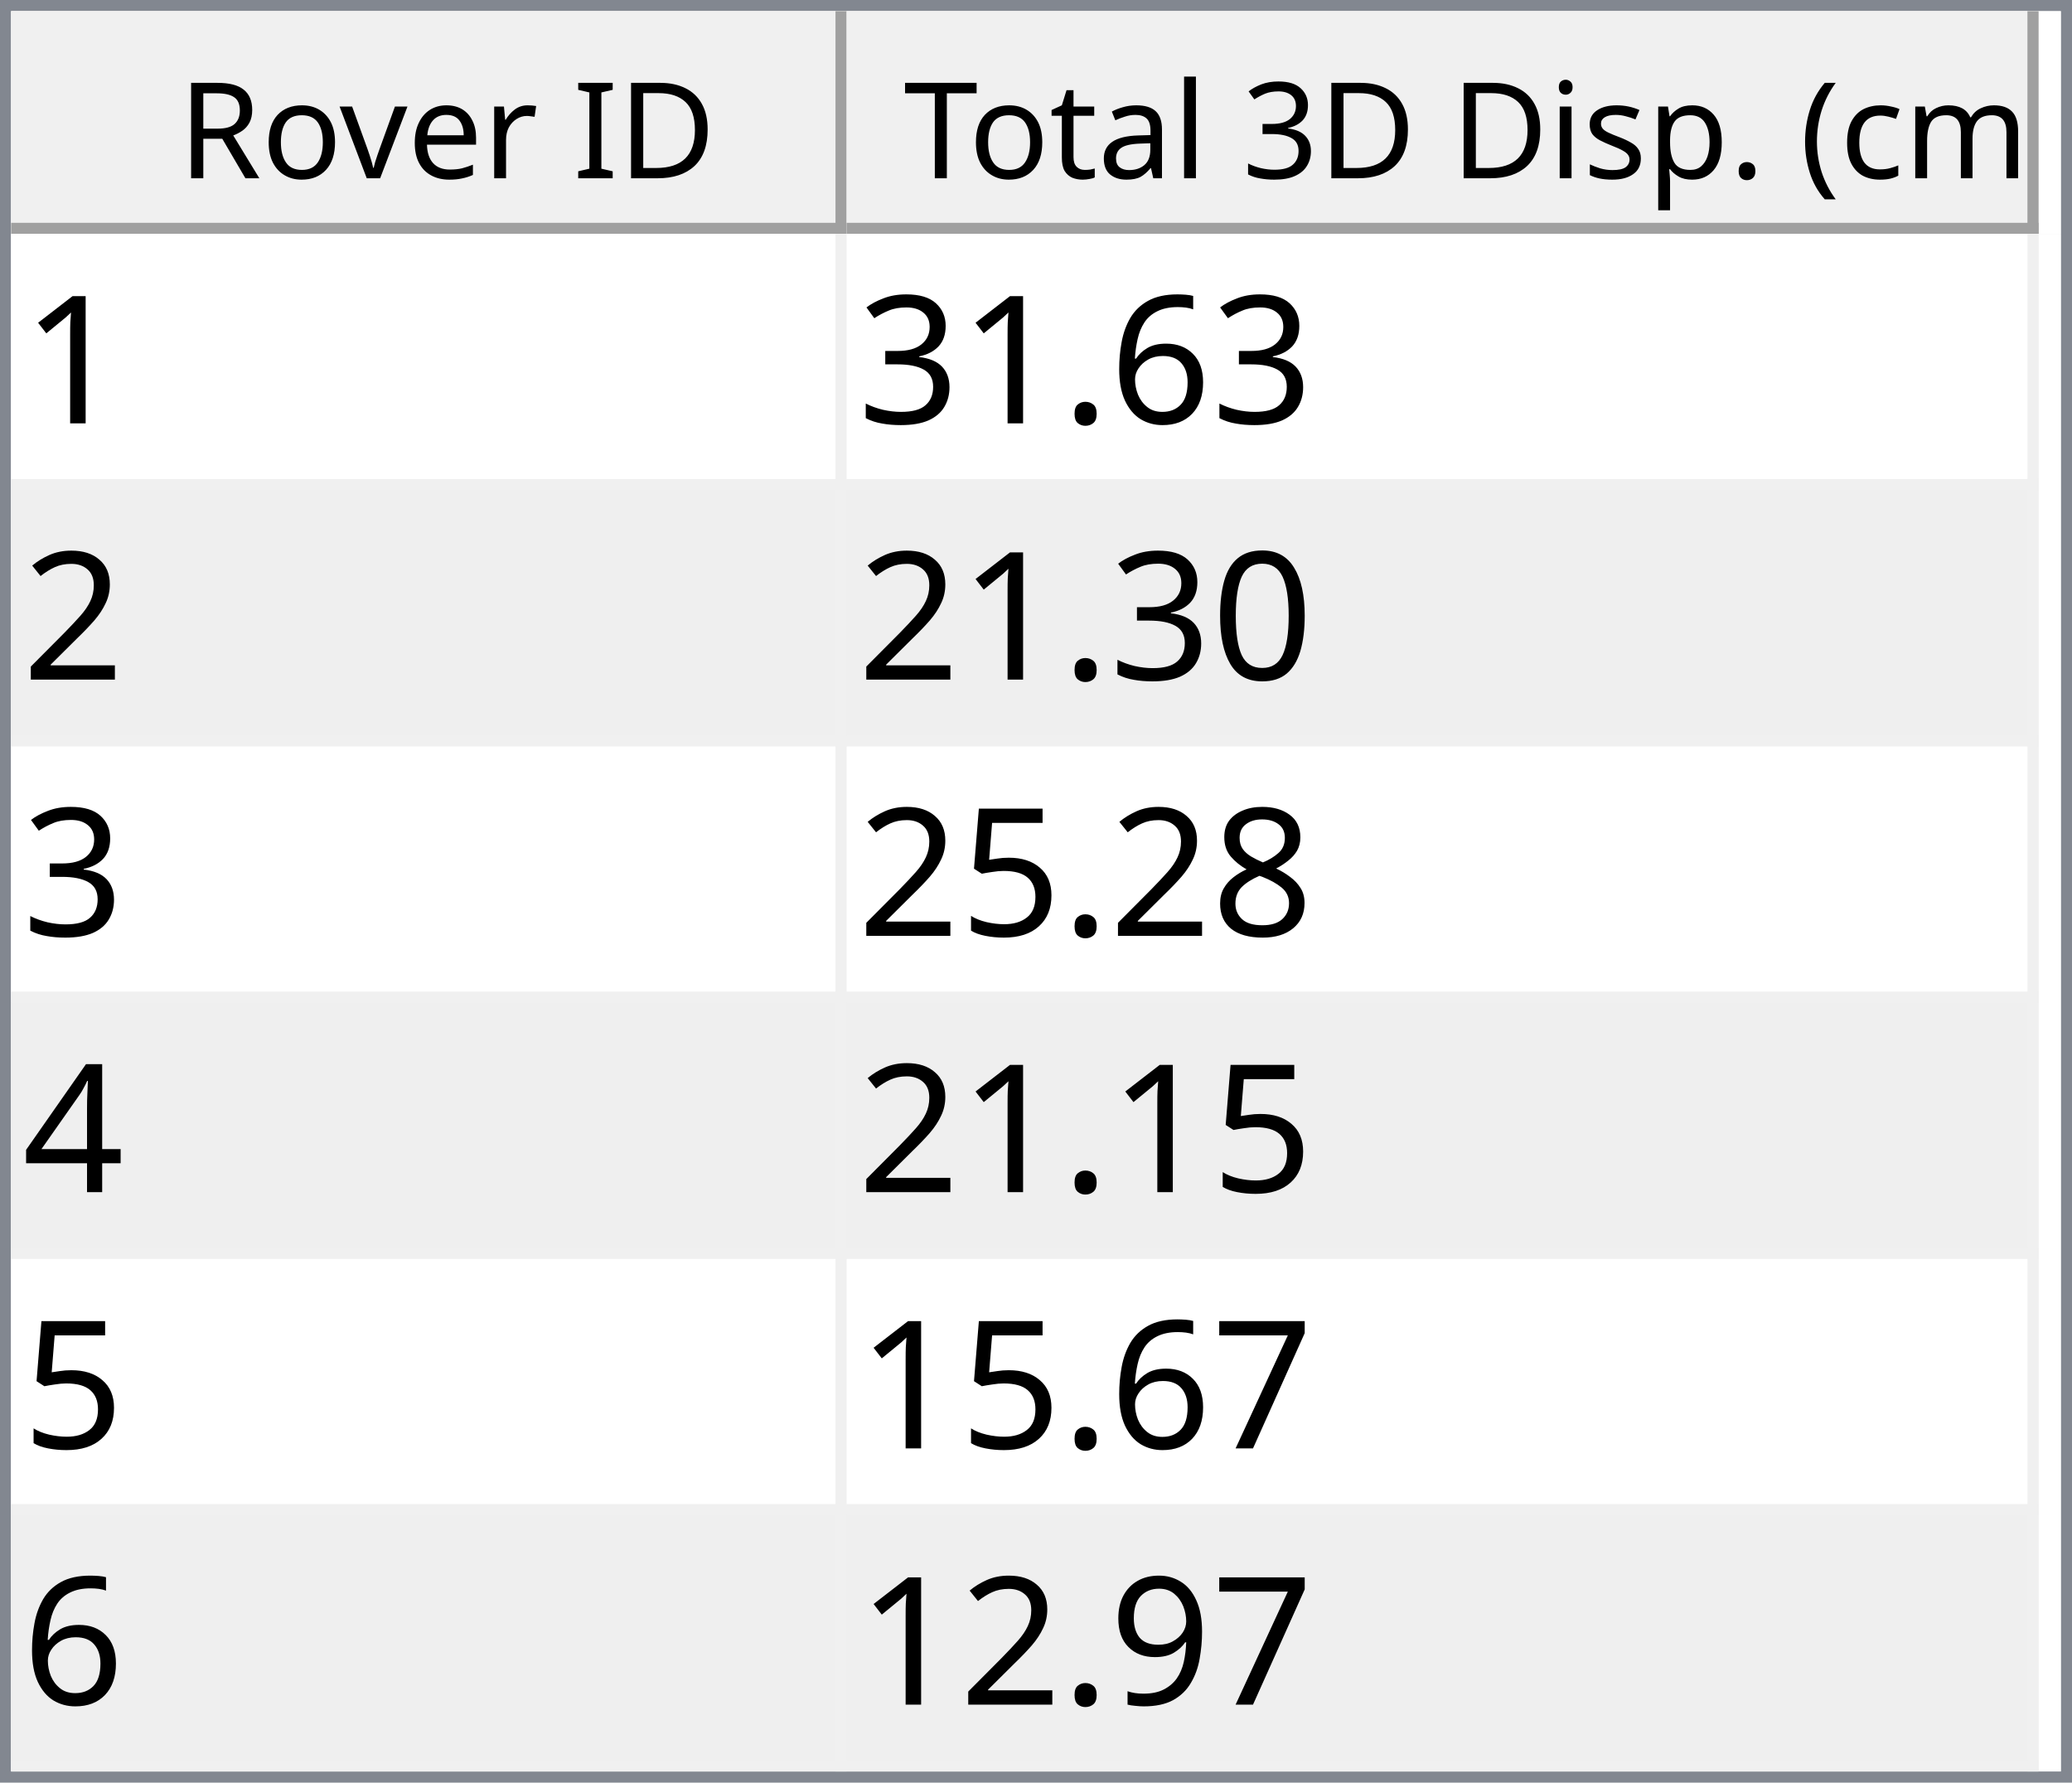
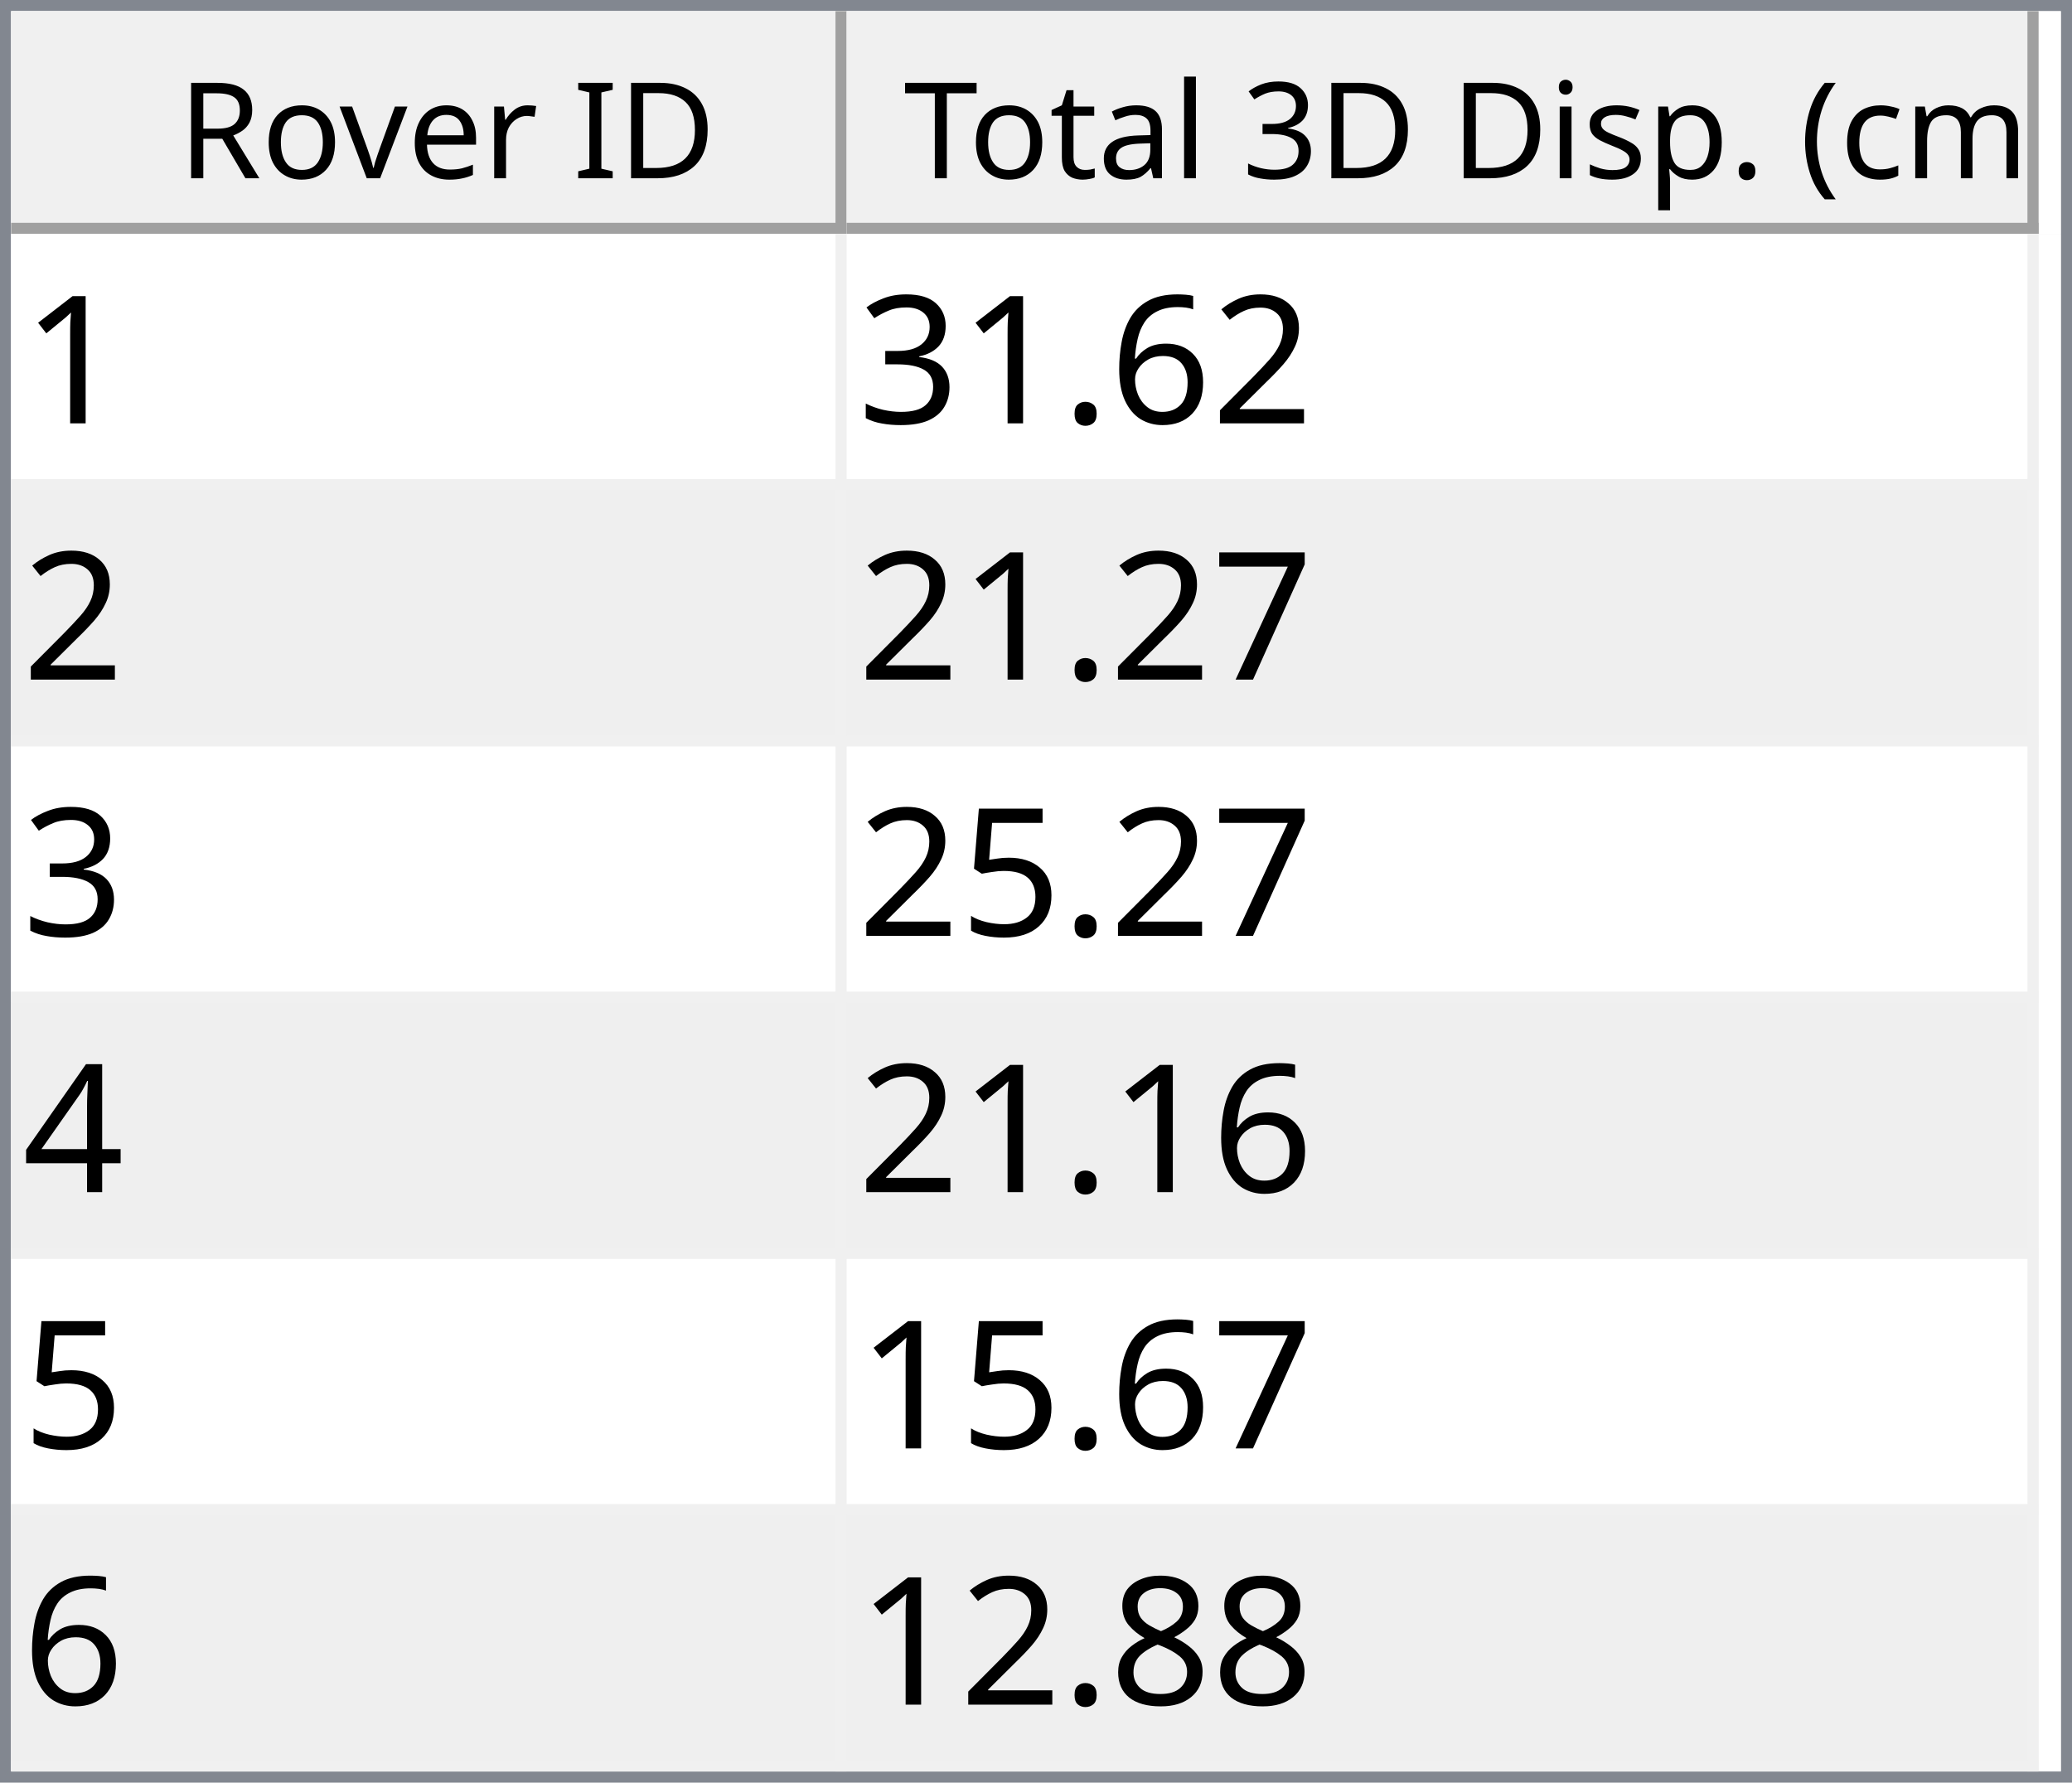
<svg xmlns="http://www.w3.org/2000/svg" style="fill-opacity:1; color-rendering:auto; color-interpolation:auto; text-rendering:auto; stroke:black; stroke-linecap:square; stroke-miterlimit:10; shape-rendering:auto; stroke-opacity:1; fill:black; stroke-dasharray:none; font-weight:normal; stroke-width:1; font-family:'Dialog'; font-style:normal; stroke-linejoin:miter; font-size:12px; stroke-dashoffset:0; image-rendering:auto;" width="186" height="160">
  <defs id="genericDefs" />
  <g>
    <defs id="defs1">
      <clipPath clipPathUnits="userSpaceOnUse" id="clipPath1">
        <path d="M0 0 L186 0 L186 160 L0 160 L0 0 Z" />
      </clipPath>
      <clipPath clipPathUnits="userSpaceOnUse" id="clipPath2">
        <path d="M0 0 L0 160 L186 160 L186 0 Z" />
      </clipPath>
      <clipPath clipPathUnits="userSpaceOnUse" id="clipPath3">
        <path d="M0 0 L0 20 L184 20 L184 0 Z" />
      </clipPath>
      <clipPath clipPathUnits="userSpaceOnUse" id="clipPath4">
        <path d="M0 0 L0 20 L75 20 L75 0 Z" />
      </clipPath>
      <clipPath clipPathUnits="userSpaceOnUse" id="clipPath5">
        <path d="M1 1 L1 19 L74 19 L74 1 Z" />
      </clipPath>
      <clipPath clipPathUnits="userSpaceOnUse" id="clipPath6">
        <path d="M0 0 L0 18 L73 18 L73 0 Z" />
      </clipPath>
      <clipPath clipPathUnits="userSpaceOnUse" id="clipPath7">
        <path d="M-0.5 -0.5 L-0.5 19.5 L74.5 19.5 L74.5 -0.5 Z" />
      </clipPath>
      <clipPath clipPathUnits="userSpaceOnUse" id="clipPath8">
        <path d="M0 0 L0 20 L107 20 L107 0 Z" />
      </clipPath>
      <clipPath clipPathUnits="userSpaceOnUse" id="clipPath9">
        <path d="M1 1 L1 19 L106 19 L106 1 Z" />
      </clipPath>
      <clipPath clipPathUnits="userSpaceOnUse" id="clipPath10">
        <path d="M0 0 L0 18 L105 18 L105 0 Z" />
      </clipPath>
      <clipPath clipPathUnits="userSpaceOnUse" id="clipPath11">
        <path d="M-0.5 -0.5 L-0.5 19.5 L106.5 19.5 L106.5 -0.5 Z" />
      </clipPath>
      <clipPath clipPathUnits="userSpaceOnUse" id="clipPath12">
        <path d="M0 0 L0 138 L184 138 L184 0 Z" />
      </clipPath>
      <clipPath clipPathUnits="userSpaceOnUse" id="clipPath13">
        <path d="M0 0 L0 138 L182 138 L182 0 Z" />
      </clipPath>
      <clipPath clipPathUnits="userSpaceOnUse" id="clipPath14">
        <path d="M-0.5 -0.5 L-0.5 137.5 L181.5 137.5 L181.5 -0.5 Z" />
      </clipPath>
      <clipPath clipPathUnits="userSpaceOnUse" id="clipPath15">
        <path d="M0 0 L0 22 L74 22 L74 0 Z" />
      </clipPath>
      <clipPath clipPathUnits="userSpaceOnUse" id="clipPath16">
        <path d="M0 0 L0 22 L106 22 L106 0 Z" />
      </clipPath>
      <font horiz-adv-x="64.551" id="font1">
        <font-face ascent="107.91" descent="25.098" units-per-em="100" style="font-style:normal; font-family:Segoe UI; font-weight:normal;" />
        <missing-glyph horiz-adv-x="64.551" d="M8.109 0 L8.109 68.266 L56.453 68.266 L56.453 0 L8.109 0 ZM15.328 7.234 L49.219 7.234 L49.219 61.031 L15.328 61.031 L15.328 7.234 Z" />
        <glyph unicode="D" horiz-adv-x="70.117" d="M9.188 0 L9.188 70.016 L28.516 70.016 Q65.531 70.016 65.531 35.891 Q65.531 19.672 55.25 9.836 Q44.969 0 27.734 0 L9.188 0 ZM17.391 62.594 L17.391 7.422 L27.828 7.422 Q41.609 7.422 49.273 14.797 Q56.938 22.172 56.938 35.688 Q56.938 62.594 28.328 62.594 L17.391 62.594 Z" />
        <glyph unicode="I" horiz-adv-x="26.611" d="M17.391 0 L9.188 0 L9.188 70.016 L17.391 70.016 L17.391 0 Z" />
        <glyph unicode=" " horiz-adv-x="27.393" d="" />
        <glyph unicode="r" horiz-adv-x="34.766" d="M34.188 41.891 Q32.078 43.5 28.125 43.5 Q23 43.5 19.555 38.672 Q16.109 33.844 16.109 25.484 L16.109 0 L8.109 0 L8.109 50 L16.109 50 L16.109 39.703 L16.312 39.703 Q18.016 44.969 21.531 47.922 Q25.047 50.875 29.391 50.875 Q32.516 50.875 34.188 50.203 L34.188 41.891 Z" />
        <glyph unicode="e" horiz-adv-x="52.295" d="M48.297 23 L12.984 23 Q13.188 14.656 17.484 10.109 Q21.781 5.562 29.297 5.562 Q37.75 5.562 44.828 11.141 L44.828 3.609 Q38.234 -1.172 27.391 -1.172 Q16.797 -1.172 10.742 5.641 Q4.688 12.453 4.688 24.812 Q4.688 36.469 11.305 43.82 Q17.922 51.172 27.734 51.172 Q37.547 51.172 42.922 44.828 Q48.297 38.484 48.297 27.203 L48.297 23 ZM40.094 29.781 Q40.047 36.719 36.75 40.578 Q33.453 44.438 27.594 44.438 Q21.922 44.438 17.969 40.383 Q14.016 36.328 13.094 29.781 L40.094 29.781 Z" />
        <glyph unicode="v" horiz-adv-x="47.9" d="M47.406 50 L27.484 0 L19.625 0 L0.688 50 L9.469 50 L22.172 13.672 Q23.578 9.672 23.922 6.688 L24.125 6.688 Q24.609 10.453 25.688 13.484 L38.969 50 L47.406 50 Z" />
        <glyph unicode="o" horiz-adv-x="58.594" d="M29 -1.172 Q17.922 -1.172 11.305 5.836 Q4.688 12.844 4.688 24.422 Q4.688 37.016 11.57 44.094 Q18.453 51.172 30.172 51.172 Q41.359 51.172 47.633 44.289 Q53.906 37.406 53.906 25.203 Q53.906 13.234 47.141 6.031 Q40.375 -1.172 29 -1.172 ZM29.594 44.438 Q21.875 44.438 17.383 39.188 Q12.891 33.938 12.891 24.703 Q12.891 15.828 17.43 10.695 Q21.969 5.562 29.594 5.562 Q37.359 5.562 41.531 10.594 Q45.703 15.625 45.703 24.906 Q45.703 34.281 41.531 39.359 Q37.359 44.438 29.594 44.438 Z" />
        <glyph unicode="R" horiz-adv-x="59.814" d="M59.375 0 L49.609 0 L37.891 19.625 Q36.281 22.359 34.766 24.289 Q33.25 26.219 31.664 27.438 Q30.078 28.656 28.25 29.219 Q26.422 29.781 24.125 29.781 L17.391 29.781 L17.391 0 L9.188 0 L9.188 70.016 L30.078 70.016 Q34.672 70.016 38.555 68.867 Q42.438 67.719 45.289 65.375 Q48.141 63.031 49.758 59.547 Q51.375 56.062 51.375 51.375 Q51.375 47.703 50.273 44.656 Q49.172 41.609 47.148 39.211 Q45.125 36.812 42.266 35.133 Q39.406 33.453 35.844 32.516 L35.844 32.328 Q37.594 31.547 38.891 30.547 Q40.188 29.547 41.359 28.18 Q42.531 26.812 43.68 25.078 Q44.828 23.344 46.234 21.047 L59.375 0 ZM17.391 62.594 L17.391 37.203 L28.516 37.203 Q31.594 37.203 34.203 38.133 Q36.812 39.062 38.719 40.797 Q40.625 42.531 41.703 45.047 Q42.781 47.562 42.781 50.688 Q42.781 56.297 39.141 59.445 Q35.5 62.594 28.609 62.594 L17.391 62.594 Z" />
        <glyph unicode=")" horiz-adv-x="30.176" d="M8.297 -15.922 L1.172 -15.922 Q16.406 2.344 16.406 26.812 Q16.406 51.469 1.078 70.016 L8.297 70.016 Q23.531 52.156 23.531 26.703 Q23.531 1.375 8.297 -15.922 Z" />
        <glyph unicode="m" horiz-adv-x="86.133" d="M79.109 0 L71.094 0 L71.094 28.719 Q71.094 37.016 68.531 40.727 Q65.969 44.438 59.906 44.438 Q54.781 44.438 51.195 39.75 Q47.609 35.062 47.609 28.516 L47.609 0 L39.594 0 L39.594 29.688 Q39.594 44.438 28.219 44.438 Q22.953 44.438 19.531 40.016 Q16.109 35.594 16.109 28.516 L16.109 0 L8.109 0 L8.109 50 L16.109 50 L16.109 42.094 L16.312 42.094 Q21.625 51.172 31.844 51.172 Q36.969 51.172 40.773 48.312 Q44.578 45.453 46 40.828 Q51.562 51.172 62.594 51.172 Q79.109 51.172 79.109 30.812 L79.109 0 Z" />
        <glyph unicode="c" horiz-adv-x="46.191" d="M42.188 2.297 Q36.422 -1.172 28.516 -1.172 Q17.828 -1.172 11.258 5.789 Q4.688 12.75 4.688 23.828 Q4.688 36.188 11.766 43.68 Q18.844 51.172 30.672 51.172 Q37.25 51.172 42.281 48.734 L42.281 40.531 Q36.719 44.438 30.375 44.438 Q22.703 44.438 17.797 38.945 Q12.891 33.453 12.891 24.516 Q12.891 15.719 17.508 10.641 Q22.125 5.562 29.891 5.562 Q36.422 5.562 42.188 9.906 L42.188 2.297 Z" />
        <glyph unicode="(" horiz-adv-x="30.176" d="M29.109 -15.922 L21.969 -15.922 Q6.844 1.375 6.844 26.703 Q6.844 52.156 21.969 70.016 L29.203 70.016 Q13.875 51.469 13.875 26.812 Q13.875 2.344 29.109 -15.922 Z" />
        <glyph unicode="." horiz-adv-x="21.68" d="M10.891 -1.078 Q8.641 -1.078 7.055 0.539 Q5.469 2.156 5.469 4.391 Q5.469 6.641 7.055 8.273 Q8.641 9.906 10.891 9.906 Q13.188 9.906 14.797 8.273 Q16.406 6.641 16.406 4.391 Q16.406 2.156 14.797 0.539 Q13.188 -1.078 10.891 -1.078 Z" />
        <glyph unicode="p" horiz-adv-x="58.789" d="M16.312 7.234 L16.109 7.234 L16.109 -23 L8.109 -23 L8.109 50 L16.109 50 L16.109 41.219 L16.312 41.219 Q22.219 51.172 33.594 51.172 Q43.266 51.172 48.688 44.461 Q54.109 37.75 54.109 26.469 Q54.109 13.922 48 6.375 Q41.891 -1.172 31.297 -1.172 Q21.578 -1.172 16.312 7.234 ZM16.109 27.391 L16.109 20.406 Q16.109 14.203 20.141 9.883 Q24.172 5.562 30.375 5.562 Q37.641 5.562 41.773 11.133 Q45.906 16.703 45.906 26.609 Q45.906 34.969 42.047 39.703 Q38.188 44.438 31.594 44.438 Q24.609 44.438 20.359 39.578 Q16.109 34.719 16.109 27.391 Z" />
        <glyph unicode="s" horiz-adv-x="42.432" d="M5.078 1.812 L5.078 10.406 Q11.625 5.562 19.484 5.562 Q30.031 5.562 30.031 12.594 Q30.031 14.594 29.125 15.992 Q28.219 17.391 26.68 18.461 Q25.141 19.531 23.07 20.383 Q21 21.234 18.609 22.172 Q15.281 23.484 12.766 24.828 Q10.25 26.172 8.57 27.859 Q6.891 29.547 6.031 31.695 Q5.172 33.844 5.172 36.719 Q5.172 40.234 6.789 42.945 Q8.406 45.656 11.086 47.484 Q13.766 49.312 17.211 50.242 Q20.656 51.172 24.312 51.172 Q30.812 51.172 35.938 48.922 L35.938 40.828 Q30.422 44.438 23.25 44.438 Q21 44.438 19.195 43.922 Q17.391 43.406 16.094 42.477 Q14.797 41.547 14.086 40.258 Q13.375 38.969 13.375 37.406 Q13.375 35.453 14.086 34.133 Q14.797 32.812 16.164 31.789 Q17.531 30.766 19.484 29.938 Q21.438 29.109 23.922 28.125 Q27.25 26.859 29.883 25.516 Q32.516 24.172 34.375 22.484 Q36.234 20.797 37.234 18.602 Q38.234 16.406 38.234 13.375 Q38.234 9.672 36.602 6.938 Q34.969 4.203 32.234 2.398 Q29.5 0.594 25.93 -0.289 Q22.359 -1.172 18.453 -1.172 Q10.75 -1.172 5.078 1.812 Z" />
        <glyph unicode="i" horiz-adv-x="24.219" d="M12.203 62.703 Q10.062 62.703 8.547 64.164 Q7.031 65.625 7.031 67.875 Q7.031 70.125 8.547 71.609 Q10.062 73.094 12.203 73.094 Q14.406 73.094 15.945 71.609 Q17.484 70.125 17.484 67.875 Q17.484 65.719 15.945 64.211 Q14.406 62.703 12.203 62.703 ZM16.109 0 L8.109 0 L8.109 50 L16.109 50 L16.109 0 Z" />
        <glyph unicode="3" horiz-adv-x="53.906" d="M46.531 19.828 Q46.531 15.094 44.75 11.211 Q42.969 7.328 39.719 4.57 Q36.469 1.812 31.93 0.297 Q27.391 -1.219 21.922 -1.219 Q11.922 -1.219 6 2.594 L6 11.188 Q13.094 5.609 22.219 5.609 Q25.875 5.609 28.828 6.539 Q31.781 7.469 33.906 9.227 Q36.031 10.984 37.18 13.477 Q38.328 15.969 38.328 19.094 Q38.328 32.812 18.797 32.812 L12.984 32.812 L12.984 39.594 L18.5 39.594 Q35.797 39.594 35.797 52.484 Q35.797 64.406 22.609 64.406 Q15.188 64.406 8.688 59.422 L8.688 67.188 Q15.375 71.188 24.609 71.188 Q29 71.188 32.57 69.969 Q36.141 68.75 38.68 66.555 Q41.219 64.359 42.609 61.281 Q44 58.203 44 54.5 Q44 40.672 30.031 36.719 L30.031 36.531 Q33.594 36.141 36.625 34.797 Q39.656 33.453 41.852 31.305 Q44.047 29.156 45.289 26.25 Q46.531 23.344 46.531 19.828 Z" />
        <glyph unicode="l" horiz-adv-x="24.219" d="M16.109 0 L8.109 0 L8.109 74.031 L16.109 74.031 L16.109 0 Z" />
        <glyph unicode="a" horiz-adv-x="50.879" d="M43.891 0 L35.891 0 L35.891 7.812 L35.688 7.812 Q30.469 -1.172 20.312 -1.172 Q12.844 -1.172 8.617 2.781 Q4.391 6.734 4.391 13.281 Q4.391 27.297 20.906 29.594 L35.891 31.688 Q35.891 44.438 25.594 44.438 Q16.547 44.438 9.281 38.281 L9.281 46.484 Q16.656 51.172 26.266 51.172 Q43.891 51.172 43.891 32.516 L43.891 0 ZM35.891 25.297 L23.828 23.641 Q18.266 22.859 15.43 20.875 Q12.594 18.891 12.594 13.875 Q12.594 10.203 15.211 7.883 Q17.828 5.562 22.172 5.562 Q28.125 5.562 32.008 9.742 Q35.891 13.922 35.891 20.312 L35.891 25.297 Z" />
        <glyph unicode="t" horiz-adv-x="33.887" d="M31.297 0.484 Q28.469 -1.078 23.828 -1.078 Q10.688 -1.078 10.688 13.578 L10.688 43.172 L2.094 43.172 L2.094 50 L10.688 50 L10.688 62.203 L18.703 64.797 L18.703 50 L31.297 50 L31.297 43.172 L18.703 43.172 L18.703 14.984 Q18.703 9.969 20.414 7.82 Q22.125 5.672 26.078 5.672 Q29.109 5.672 31.297 7.328 L31.297 0.484 Z" />
        <glyph unicode="T" horiz-adv-x="52.393" d="M50.594 62.594 L30.375 62.594 L30.375 0 L22.172 0 L22.172 62.594 L2 62.594 L2 70.016 L50.594 70.016 L50.594 62.594 Z" />
      </font>
      <font horiz-adv-x="75.0" id="font2">
        <font-face ascent="100.537" descent="21.973" units-per-em="100" style="font-style:normal; font-family:sans-serif; font-weight:normal;" />
        <missing-glyph horiz-adv-x="75.0" d="M12.5 0 L12.5 62.5 L62.5 62.5 L62.5 0 L12.5 0 ZM14.062 1.562 L60.938 1.562 L60.938 60.938 L14.062 60.938 L14.062 1.562 Z" />
        <glyph unicode="1" horiz-adv-x="55.615" d="M37.25 0 L28.469 0 L28.469 56 Q25.297 52.984 20.141 49.953 Q14.984 46.922 10.891 45.406 L10.891 53.906 Q18.266 57.375 23.781 62.305 Q29.297 67.234 31.594 71.875 L37.25 71.875 L37.25 0 Z" />
+         <glyph unicode="2" horiz-adv-x="55.615" d="M50.344 8.453 L50.344 0 L3.031 0 Q2.938 3.172 4.047 6.109 Q5.859 10.938 9.836 15.625 Q13.812 20.312 21.344 26.469 Q33.016 36.031 37.117 41.625 Q41.219 47.219 41.219 52.203 Q41.219 57.422 37.477 61.008 Q33.734 64.594 27.734 64.594 Q21.391 64.594 17.578 60.789 Q13.766 56.984 13.719 50.25 L4.688 51.172 Q5.609 61.281 11.664 66.578 Q17.719 71.875 27.938 71.875 Q38.234 71.875 44.242 66.164 Q50.25 60.453 50.25 52 Q50.25 47.703 48.492 43.555 Q46.734 39.406 42.656 34.812 Q38.578 30.219 29.109 22.219 Q21.188 15.578 18.945 13.211 Q16.703 10.844 15.234 8.453 L50.344 8.453 Z" />
        <glyph unicode="6" horiz-adv-x="55.615" d="M49.75 54.047 L41.016 53.375 Q39.844 58.547 37.703 60.891 Q34.125 64.656 28.906 64.656 Q24.703 64.656 21.531 62.312 Q17.391 59.281 14.992 53.469 Q12.594 47.656 12.5 36.922 Q15.672 41.75 20.266 44.094 Q24.859 46.438 29.891 46.438 Q38.672 46.438 44.852 39.969 Q51.031 33.5 51.031 23.25 Q51.031 16.5 48.125 10.719 Q45.219 4.938 40.141 1.859 Q35.062 -1.219 28.609 -1.219 Q17.625 -1.219 10.695 6.859 Q3.766 14.938 3.766 33.5 Q3.766 54.25 11.422 63.672 Q18.109 71.875 29.438 71.875 Q37.891 71.875 43.289 67.141 Q48.688 62.406 49.75 54.047 ZM13.875 23.188 Q13.875 18.656 15.797 14.508 Q17.719 10.359 21.188 8.18 Q24.656 6 28.469 6 Q34.031 6 38.039 10.492 Q42.047 14.984 42.047 22.703 Q42.047 30.125 38.086 34.398 Q34.125 38.672 28.125 38.672 Q22.172 38.672 18.023 34.398 Q13.875 30.125 13.875 23.188 Z" />
        <glyph unicode="." horiz-adv-x="27.783" d="M9.078 0 L9.078 10.016 L19.094 10.016 L19.094 0 L9.078 0 Z" />
        <glyph unicode="3" horiz-adv-x="55.615" d="M4.203 18.891 L12.984 20.062 Q14.5 12.594 18.141 9.297 Q21.781 6 27 6 Q33.203 6 37.477 10.297 Q41.75 14.594 41.75 20.953 Q41.75 27 37.797 30.93 Q33.844 34.859 27.734 34.859 Q25.25 34.859 21.531 33.891 L22.516 41.609 Q23.391 41.5 23.922 41.5 Q29.547 41.5 34.039 44.43 Q38.531 47.359 38.531 53.469 Q38.531 58.297 35.258 61.477 Q31.984 64.656 26.812 64.656 Q21.688 64.656 18.266 61.43 Q14.844 58.203 13.875 51.766 L5.078 53.328 Q6.688 62.156 12.398 67.016 Q18.109 71.875 26.609 71.875 Q32.469 71.875 37.398 69.359 Q42.328 66.844 44.945 62.5 Q47.562 58.156 47.562 53.266 Q47.562 48.641 45.07 44.828 Q42.578 41.016 37.703 38.766 Q44.047 37.312 47.562 32.695 Q51.078 28.078 51.078 21.141 Q51.078 11.766 44.242 5.25 Q37.406 -1.266 26.953 -1.266 Q17.531 -1.266 11.305 4.352 Q5.078 9.969 4.203 18.891 Z" />
-         <glyph unicode="2" horiz-adv-x="55.615" d="M50.344 8.453 L50.344 0 L3.031 0 Q2.938 3.172 4.047 6.109 Q5.859 10.938 9.836 15.625 Q13.812 20.312 21.344 26.469 Q33.016 36.031 37.117 41.625 Q41.219 47.219 41.219 52.203 Q41.219 57.422 37.477 61.008 Q33.734 64.594 27.734 64.594 Q21.391 64.594 17.578 60.789 Q13.766 56.984 13.719 50.25 L4.688 51.172 Q5.609 61.281 11.664 66.578 Q17.719 71.875 27.938 71.875 Q38.234 71.875 44.242 66.164 Q50.25 60.453 50.25 52 Q50.25 47.703 48.492 43.555 Q46.734 39.406 42.656 34.812 Q38.578 30.219 29.109 22.219 Q21.188 15.578 18.945 13.211 Q16.703 10.844 15.234 8.453 L50.344 8.453 Z" />
-         <glyph unicode="0" horiz-adv-x="55.615" d="M4.156 35.297 Q4.156 48 6.766 55.742 Q9.375 63.484 14.523 67.68 Q19.672 71.875 27.484 71.875 Q33.25 71.875 37.594 69.555 Q41.938 67.234 44.773 62.867 Q47.609 58.5 49.219 52.227 Q50.828 45.953 50.828 35.297 Q50.828 22.703 48.242 14.969 Q45.656 7.234 40.508 3.008 Q35.359 -1.219 27.484 -1.219 Q17.141 -1.219 11.234 6.203 Q4.156 15.141 4.156 35.297 ZM13.188 35.297 Q13.188 17.672 17.312 11.836 Q21.438 6 27.484 6 Q33.547 6 37.672 11.859 Q41.797 17.719 41.797 35.297 Q41.797 52.984 37.672 58.789 Q33.547 64.594 27.391 64.594 Q21.344 64.594 17.719 59.469 Q13.188 52.938 13.188 35.297 Z" />
-         <glyph unicode="8" horiz-adv-x="55.615" d="M17.672 38.812 Q12.203 40.828 9.57 44.539 Q6.938 48.25 6.938 53.422 Q6.938 61.234 12.555 66.555 Q18.172 71.875 27.484 71.875 Q36.859 71.875 42.578 66.43 Q48.297 60.984 48.297 53.172 Q48.297 48.188 45.68 44.508 Q43.062 40.828 37.75 38.812 Q44.344 36.672 47.781 31.883 Q51.219 27.094 51.219 20.453 Q51.219 11.281 44.727 5.031 Q38.234 -1.219 27.641 -1.219 Q17.047 -1.219 10.547 5.055 Q4.047 11.328 4.047 20.703 Q4.047 27.688 7.594 32.398 Q11.141 37.109 17.672 38.812 ZM15.922 53.719 Q15.922 48.641 19.195 45.414 Q22.469 42.188 27.688 42.188 Q32.766 42.188 36.016 45.383 Q39.266 48.578 39.266 53.219 Q39.266 58.062 35.914 61.359 Q32.562 64.656 27.594 64.656 Q22.562 64.656 19.242 61.43 Q15.922 58.203 15.922 53.719 ZM13.094 20.656 Q13.094 16.891 14.875 13.375 Q16.656 9.859 20.172 7.93 Q23.688 6 27.734 6 Q34.031 6 38.133 10.055 Q42.234 14.109 42.234 20.359 Q42.234 26.703 38.016 30.859 Q33.797 35.016 27.438 35.016 Q21.234 35.016 17.164 30.914 Q13.094 26.812 13.094 20.656 Z" />
+         <glyph unicode="7" horiz-adv-x="55.615" d="M4.734 62.203 L4.734 70.656 L51.078 70.656 L51.078 63.812 Q44.234 56.547 37.523 44.484 Q30.812 32.422 27.156 19.672 Q24.516 10.688 23.781 0 L14.75 0 Q14.891 8.453 18.062 20.414 Q21.234 32.375 27.172 43.484 Q33.109 54.594 39.797 62.203 L4.734 62.203 Z" />
        <glyph unicode="5" horiz-adv-x="55.615" d="M4.156 18.75 L13.375 19.531 Q14.406 12.797 18.141 9.398 Q21.875 6 27.156 6 Q33.5 6 37.891 10.789 Q42.281 15.578 42.281 23.484 Q42.281 31 38.062 35.352 Q33.844 39.703 27 39.703 Q22.75 39.703 19.336 37.773 Q15.922 35.844 13.969 32.766 L5.719 33.844 L12.641 70.609 L48.25 70.609 L48.25 62.203 L19.672 62.203 L15.828 42.969 Q22.266 47.469 29.344 47.469 Q38.719 47.469 45.164 40.969 Q51.609 34.469 51.609 24.266 Q51.609 14.547 45.953 7.469 Q39.062 -1.219 27.156 -1.219 Q17.391 -1.219 11.211 4.25 Q5.031 9.719 4.156 18.75 Z" />
        <glyph unicode="4" horiz-adv-x="55.615" d="M32.328 0 L32.328 17.141 L1.266 17.141 L1.266 25.203 L33.938 71.578 L41.109 71.578 L41.109 25.203 L50.781 25.203 L50.781 17.141 L41.109 17.141 L41.109 0 L32.328 0 ZM32.328 25.203 L32.328 57.469 L9.906 25.203 L32.328 25.203 Z" />
-         <glyph unicode="7" horiz-adv-x="55.615" d="M4.734 62.203 L4.734 70.656 L51.078 70.656 L51.078 63.812 Q44.234 56.547 37.523 44.484 Q30.812 32.422 27.156 19.672 Q24.516 10.688 23.781 0 L14.75 0 Q14.891 8.453 18.062 20.414 Q21.234 32.375 27.172 43.484 Q33.109 54.594 39.797 62.203 L4.734 62.203 Z" />
-         <glyph unicode="9" horiz-adv-x="55.615" d="M5.469 16.547 L13.922 17.328 Q14.984 11.375 18.016 8.688 Q21.047 6 25.781 6 Q29.828 6 32.883 7.859 Q35.938 9.719 37.891 12.82 Q39.844 15.922 41.164 21.195 Q42.484 26.469 42.484 31.938 Q42.484 32.516 42.438 33.688 Q39.797 29.5 35.234 26.883 Q30.672 24.266 25.344 24.266 Q16.453 24.266 10.305 30.711 Q4.156 37.156 4.156 47.703 Q4.156 58.594 10.578 65.234 Q17 71.875 26.656 71.875 Q33.641 71.875 39.43 68.117 Q45.219 64.359 48.219 57.398 Q51.219 50.438 51.219 37.25 Q51.219 23.531 48.242 15.406 Q45.266 7.281 39.383 3.031 Q33.5 -1.219 25.594 -1.219 Q17.188 -1.219 11.867 3.445 Q6.547 8.109 5.469 16.547 ZM41.453 48.141 Q41.453 55.719 37.43 60.156 Q33.406 64.594 27.734 64.594 Q21.875 64.594 17.531 59.812 Q13.188 55.031 13.188 47.406 Q13.188 40.578 17.312 36.305 Q21.438 32.031 27.484 32.031 Q33.594 32.031 37.523 36.305 Q41.453 40.578 41.453 48.141 Z" />
+         <glyph unicode="8" horiz-adv-x="55.615" d="M17.672 38.812 Q12.203 40.828 9.57 44.539 Q6.938 48.25 6.938 53.422 Q6.938 61.234 12.555 66.555 Q18.172 71.875 27.484 71.875 Q36.859 71.875 42.578 66.43 Q48.297 60.984 48.297 53.172 Q48.297 48.188 45.68 44.508 Q43.062 40.828 37.75 38.812 Q44.344 36.672 47.781 31.883 Q51.219 27.094 51.219 20.453 Q51.219 11.281 44.727 5.031 Q38.234 -1.219 27.641 -1.219 Q17.047 -1.219 10.547 5.055 Q4.047 11.328 4.047 20.703 Q4.047 27.688 7.594 32.398 Q11.141 37.109 17.672 38.812 ZM15.922 53.719 Q15.922 48.641 19.195 45.414 Q22.469 42.188 27.688 42.188 Q32.766 42.188 36.016 45.383 Q39.266 48.578 39.266 53.219 Q39.266 58.062 35.914 61.359 Q32.562 64.656 27.594 64.656 Q22.562 64.656 19.242 61.43 Q15.922 58.203 15.922 53.719 ZM13.094 20.656 Q13.094 16.891 14.875 13.375 Q16.656 9.859 20.172 7.93 Q23.688 6 27.734 6 Q34.031 6 38.133 10.055 Q42.234 14.109 42.234 20.359 Q42.234 26.703 38.016 30.859 Q33.797 35.016 27.438 35.016 Q21.234 35.016 17.164 30.914 Q13.094 26.812 13.094 20.656 Z" />
      </font>
    </defs>
    <g style="fill:white; stroke:white;">
      <rect x="0" y="0" width="186" style="clip-path:url(#clipPath1); stroke:none;" height="160" />
    </g>
    <g style="fill:white; text-rendering:optimizeSpeed; color-rendering:optimizeSpeed; image-rendering:optimizeSpeed; shape-rendering:crispEdges; stroke:white; color-interpolation:sRGB;">
      <rect x="0" width="186" height="160" y="0" style="stroke:none;" />
      <path style="stroke:none;" d="M0 160 L186 160 L186 0 L0 0 Z" />
    </g>
    <g style="fill:rgb(240,240,240); font-family:'Segoe UI'; stroke:rgb(240,240,240);">
      <rect x="0" y="0" width="186" style="clip-path:url(#clipPath2); stroke:none;" height="160" />
    </g>
    <g style="fill:rgb(130,135,144); font-family:'Segoe UI'; stroke:rgb(130,135,144);">
      <path d="M0 0 L186 0 L186 160 L0 160 L0 0 ZM1 1 L185 1 L185 159 L1 159 L1 1 Z" style="fill-rule:evenodd; clip-path:url(#clipPath2); stroke:none;" />
    </g>
    <g style="fill:white; font-family:'Segoe UI'; stroke:white;" transform="translate(1,1)">
      <rect x="0" y="0" width="184" style="clip-path:url(#clipPath3); stroke:none;" height="20" />
    </g>
    <g style="fill:rgb(240,240,240); font-family:'Segoe UI'; stroke:rgb(240,240,240);" transform="translate(1,1)">
      <rect x="0" y="0" width="75" style="clip-path:url(#clipPath4); stroke:none;" height="20" />
    </g>
    <g style="font-family:'Segoe UI';" transform="translate(2,2)">
      <text x="14" xml:space="preserve" y="14" style="clip-path:url(#clipPath6); stroke:none;">Rover ID</text>
    </g>
    <g style="fill:rgb(160,160,160); font-family:'Segoe UI'; stroke:rgb(160,160,160); stroke-linejoin:bevel;" transform="translate(1.5,1.5)">
      <line x1="74" x2="74" y1="0" style="fill:none; clip-path:url(#clipPath7);" y2="19" />
    </g>
    <g style="fill:rgb(160,160,160); font-family:'Segoe UI'; stroke:rgb(160,160,160); stroke-linejoin:bevel;" transform="matrix(1,0,0,1,1,1) translate(0.5,0.5)">
      <line x1="0" x2="74" y1="19" style="fill:none; clip-path:url(#clipPath7);" y2="19" />
    </g>
    <g style="fill:rgb(240,240,240); font-family:'Segoe UI'; stroke:rgb(240,240,240);" transform="translate(76,1)">
      <rect x="0" y="0" width="107" style="clip-path:url(#clipPath8); stroke:none;" height="20" />
    </g>
    <g style="font-family:'Segoe UI';" transform="translate(77,2)">
      <text x="1" xml:space="preserve" y="14" style="clip-path:url(#clipPath10); stroke:none;"> Total 3D Disp. (cm)</text>
    </g>
    <g style="fill:rgb(160,160,160); font-family:'Segoe UI'; stroke:rgb(160,160,160); stroke-linejoin:bevel;" transform="translate(76.5,1.5)">
      <line x1="106" x2="106" y1="0" style="fill:none; clip-path:url(#clipPath11);" y2="19" />
    </g>
    <g style="fill:rgb(160,160,160); font-family:'Segoe UI'; stroke:rgb(160,160,160); stroke-linejoin:bevel;" transform="matrix(1,0,0,1,76,1) translate(0.5,0.5)">
      <line x1="0" x2="106" y1="19" style="fill:none; clip-path:url(#clipPath11);" y2="19" />
    </g>
    <g style="fill:white; font-family:'Segoe UI'; stroke:white;" transform="translate(1,21)">
      <rect x="0" y="0" width="184" style="clip-path:url(#clipPath12); stroke:none;" height="138" />
    </g>
    <g style="fill:rgb(240,240,240); font-size:16px; font-family:sans-serif; stroke:rgb(240,240,240);" transform="translate(1,21)">
      <rect x="0" y="0" width="182" style="clip-path:url(#clipPath13); stroke:none;" height="138" />
      <line transform="translate(0.5,0.5)" x1="0" x2="181" y1="22" style="clip-path:url(#clipPath14); fill:none; stroke-linejoin:bevel;" y2="22" />
    </g>
    <g transform="matrix(1,0,0,1,1,21) translate(0.5,0.5)" style="fill:rgb(240,240,240); font-size:16px; font-family:sans-serif; stroke:rgb(240,240,240); stroke-linejoin:bevel;">
      <line x1="0" x2="181" y1="45" style="fill:none; clip-path:url(#clipPath14);" y2="45" />
    </g>
    <g transform="matrix(1,0,0,1,1,21) translate(0.5,0.5)" style="fill:rgb(240,240,240); font-size:16px; font-family:sans-serif; stroke:rgb(240,240,240); stroke-linejoin:bevel;">
      <line x1="0" x2="181" y1="68" style="fill:none; clip-path:url(#clipPath14);" y2="68" />
    </g>
    <g transform="matrix(1,0,0,1,1,21) translate(0.5,0.5)" style="fill:rgb(240,240,240); font-size:16px; font-family:sans-serif; stroke:rgb(240,240,240); stroke-linejoin:bevel;">
      <line x1="0" x2="181" y1="91" style="fill:none; clip-path:url(#clipPath14);" y2="91" />
    </g>
    <g transform="matrix(1,0,0,1,1,21) translate(0.5,0.5)" style="fill:rgb(240,240,240); font-size:16px; font-family:sans-serif; stroke:rgb(240,240,240); stroke-linejoin:bevel;">
      <line x1="0" x2="181" y1="114" style="fill:none; clip-path:url(#clipPath14);" y2="114" />
    </g>
    <g transform="matrix(1,0,0,1,1,21) translate(0.5,0.5)" style="fill:rgb(240,240,240); font-size:16px; font-family:sans-serif; stroke:rgb(240,240,240); stroke-linejoin:bevel;">
      <line x1="0" x2="181" y1="137" style="fill:none; clip-path:url(#clipPath14);" y2="137" />
    </g>
    <g transform="matrix(1,0,0,1,1,21) translate(0.5,0.5)" style="fill:rgb(240,240,240); font-size:16px; font-family:sans-serif; stroke:rgb(240,240,240); stroke-linejoin:bevel;">
      <line x1="74" x2="74" y1="0" style="fill:none; clip-path:url(#clipPath14);" y2="137" />
    </g>
    <g transform="matrix(1,0,0,1,1,21) translate(0.5,0.5)" style="fill:rgb(240,240,240); font-size:16px; font-family:sans-serif; stroke:rgb(240,240,240); stroke-linejoin:bevel;">
      <line x1="181" x2="181" y1="0" style="fill:none; clip-path:url(#clipPath14);" y2="137" />
    </g>
    <g style="fill:white; font-size:16px; font-family:sans-serif; stroke:white;" transform="matrix(1,0,0,1,1,21)">
      <rect x="0" y="0" width="74" style="clip-path:url(#clipPath15); stroke:none;" height="22" />
      <text x="1" y="17" style="fill:black; clip-path:url(#clipPath15); stroke:none;" xml:space="preserve">1</text>
    </g>
    <g style="fill:white; font-size:16px; font-family:sans-serif; stroke:white;" transform="matrix(1,0,0,1,1,21) translate(75,0)">
      <rect x="0" y="0" width="106" style="clip-path:url(#clipPath16); stroke:none;" height="22" />
-       <text x="1" y="17" style="fill:black; clip-path:url(#clipPath16); stroke:none;" xml:space="preserve">31.63</text>
+       <text x="1" y="17" style="fill:black; clip-path:url(#clipPath16); stroke:none;" xml:space="preserve">31.62</text>
    </g>
    <g style="fill:rgb(239,239,239); font-size:16px; font-family:sans-serif; stroke:rgb(239,239,239);" transform="matrix(1,0,0,1,1,21) translate(0,23)">
      <rect x="0" y="0" width="74" style="clip-path:url(#clipPath15); stroke:none;" height="22" />
      <text x="1" y="17" style="fill:black; clip-path:url(#clipPath15); stroke:none;" xml:space="preserve">2</text>
    </g>
    <g style="fill:rgb(239,239,239); font-size:16px; font-family:sans-serif; stroke:rgb(239,239,239);" transform="matrix(1,0,0,1,1,21) translate(75,23)">
      <rect x="0" y="0" width="106" style="clip-path:url(#clipPath16); stroke:none;" height="22" />
-       <text x="1" y="17" style="fill:black; clip-path:url(#clipPath16); stroke:none;" xml:space="preserve">21.30</text>
+       <text x="1" y="17" style="fill:black; clip-path:url(#clipPath16); stroke:none;" xml:space="preserve">21.27</text>
    </g>
    <g style="fill:white; font-size:16px; font-family:sans-serif; stroke:white;" transform="matrix(1,0,0,1,1,21) translate(0,46)">
      <rect x="0" y="0" width="74" style="clip-path:url(#clipPath15); stroke:none;" height="22" />
      <text x="1" y="17" style="fill:black; clip-path:url(#clipPath15); stroke:none;" xml:space="preserve">3</text>
    </g>
    <g style="fill:white; font-size:16px; font-family:sans-serif; stroke:white;" transform="matrix(1,0,0,1,1,21) translate(75,46)">
      <rect x="0" y="0" width="106" style="clip-path:url(#clipPath16); stroke:none;" height="22" />
-       <text x="1" y="17" style="fill:black; clip-path:url(#clipPath16); stroke:none;" xml:space="preserve">25.28</text>
+       <text x="1" y="17" style="fill:black; clip-path:url(#clipPath16); stroke:none;" xml:space="preserve">25.27</text>
    </g>
    <g style="fill:rgb(239,239,239); font-size:16px; font-family:sans-serif; stroke:rgb(239,239,239);" transform="matrix(1,0,0,1,1,21) translate(0,69)">
      <rect x="0" y="0" width="74" style="clip-path:url(#clipPath15); stroke:none;" height="22" />
      <text x="1" y="17" style="fill:black; clip-path:url(#clipPath15); stroke:none;" xml:space="preserve">4</text>
    </g>
    <g style="fill:rgb(239,239,239); font-size:16px; font-family:sans-serif; stroke:rgb(239,239,239);" transform="matrix(1,0,0,1,1,21) translate(75,69)">
      <rect x="0" y="0" width="106" style="clip-path:url(#clipPath16); stroke:none;" height="22" />
-       <text x="1" y="17" style="fill:black; clip-path:url(#clipPath16); stroke:none;" xml:space="preserve">21.15</text>
+       <text x="1" y="17" style="fill:black; clip-path:url(#clipPath16); stroke:none;" xml:space="preserve">21.16</text>
    </g>
    <g style="fill:white; font-size:16px; font-family:sans-serif; stroke:white;" transform="matrix(1,0,0,1,1,21) translate(0,92)">
      <rect x="0" y="0" width="74" style="clip-path:url(#clipPath15); stroke:none;" height="22" />
      <text x="1" y="17" style="fill:black; clip-path:url(#clipPath15); stroke:none;" xml:space="preserve">5</text>
    </g>
    <g style="fill:white; font-size:16px; font-family:sans-serif; stroke:white;" transform="matrix(1,0,0,1,1,21) translate(75,92)">
      <rect x="0" y="0" width="106" style="clip-path:url(#clipPath16); stroke:none;" height="22" />
      <text x="1" y="17" style="fill:black; clip-path:url(#clipPath16); stroke:none;" xml:space="preserve">15.67</text>
    </g>
    <g style="fill:rgb(239,239,239); font-size:16px; font-family:sans-serif; stroke:rgb(239,239,239);" transform="matrix(1,0,0,1,1,21) translate(0,115)">
      <rect x="0" y="0" width="74" style="clip-path:url(#clipPath15); stroke:none;" height="22" />
      <text x="1" y="17" style="fill:black; clip-path:url(#clipPath15); stroke:none;" xml:space="preserve">6</text>
    </g>
    <g style="fill:rgb(239,239,239); font-size:16px; font-family:sans-serif; stroke:rgb(239,239,239);" transform="matrix(1,0,0,1,1,21) translate(75,115)">
      <rect x="0" y="0" width="106" style="clip-path:url(#clipPath16); stroke:none;" height="22" />
-       <text x="1" y="17" style="fill:black; clip-path:url(#clipPath16); stroke:none;" xml:space="preserve">12.97</text>
+       <text x="1" y="17" style="fill:black; clip-path:url(#clipPath16); stroke:none;" xml:space="preserve">12.88</text>
    </g>
  </g>
</svg>
